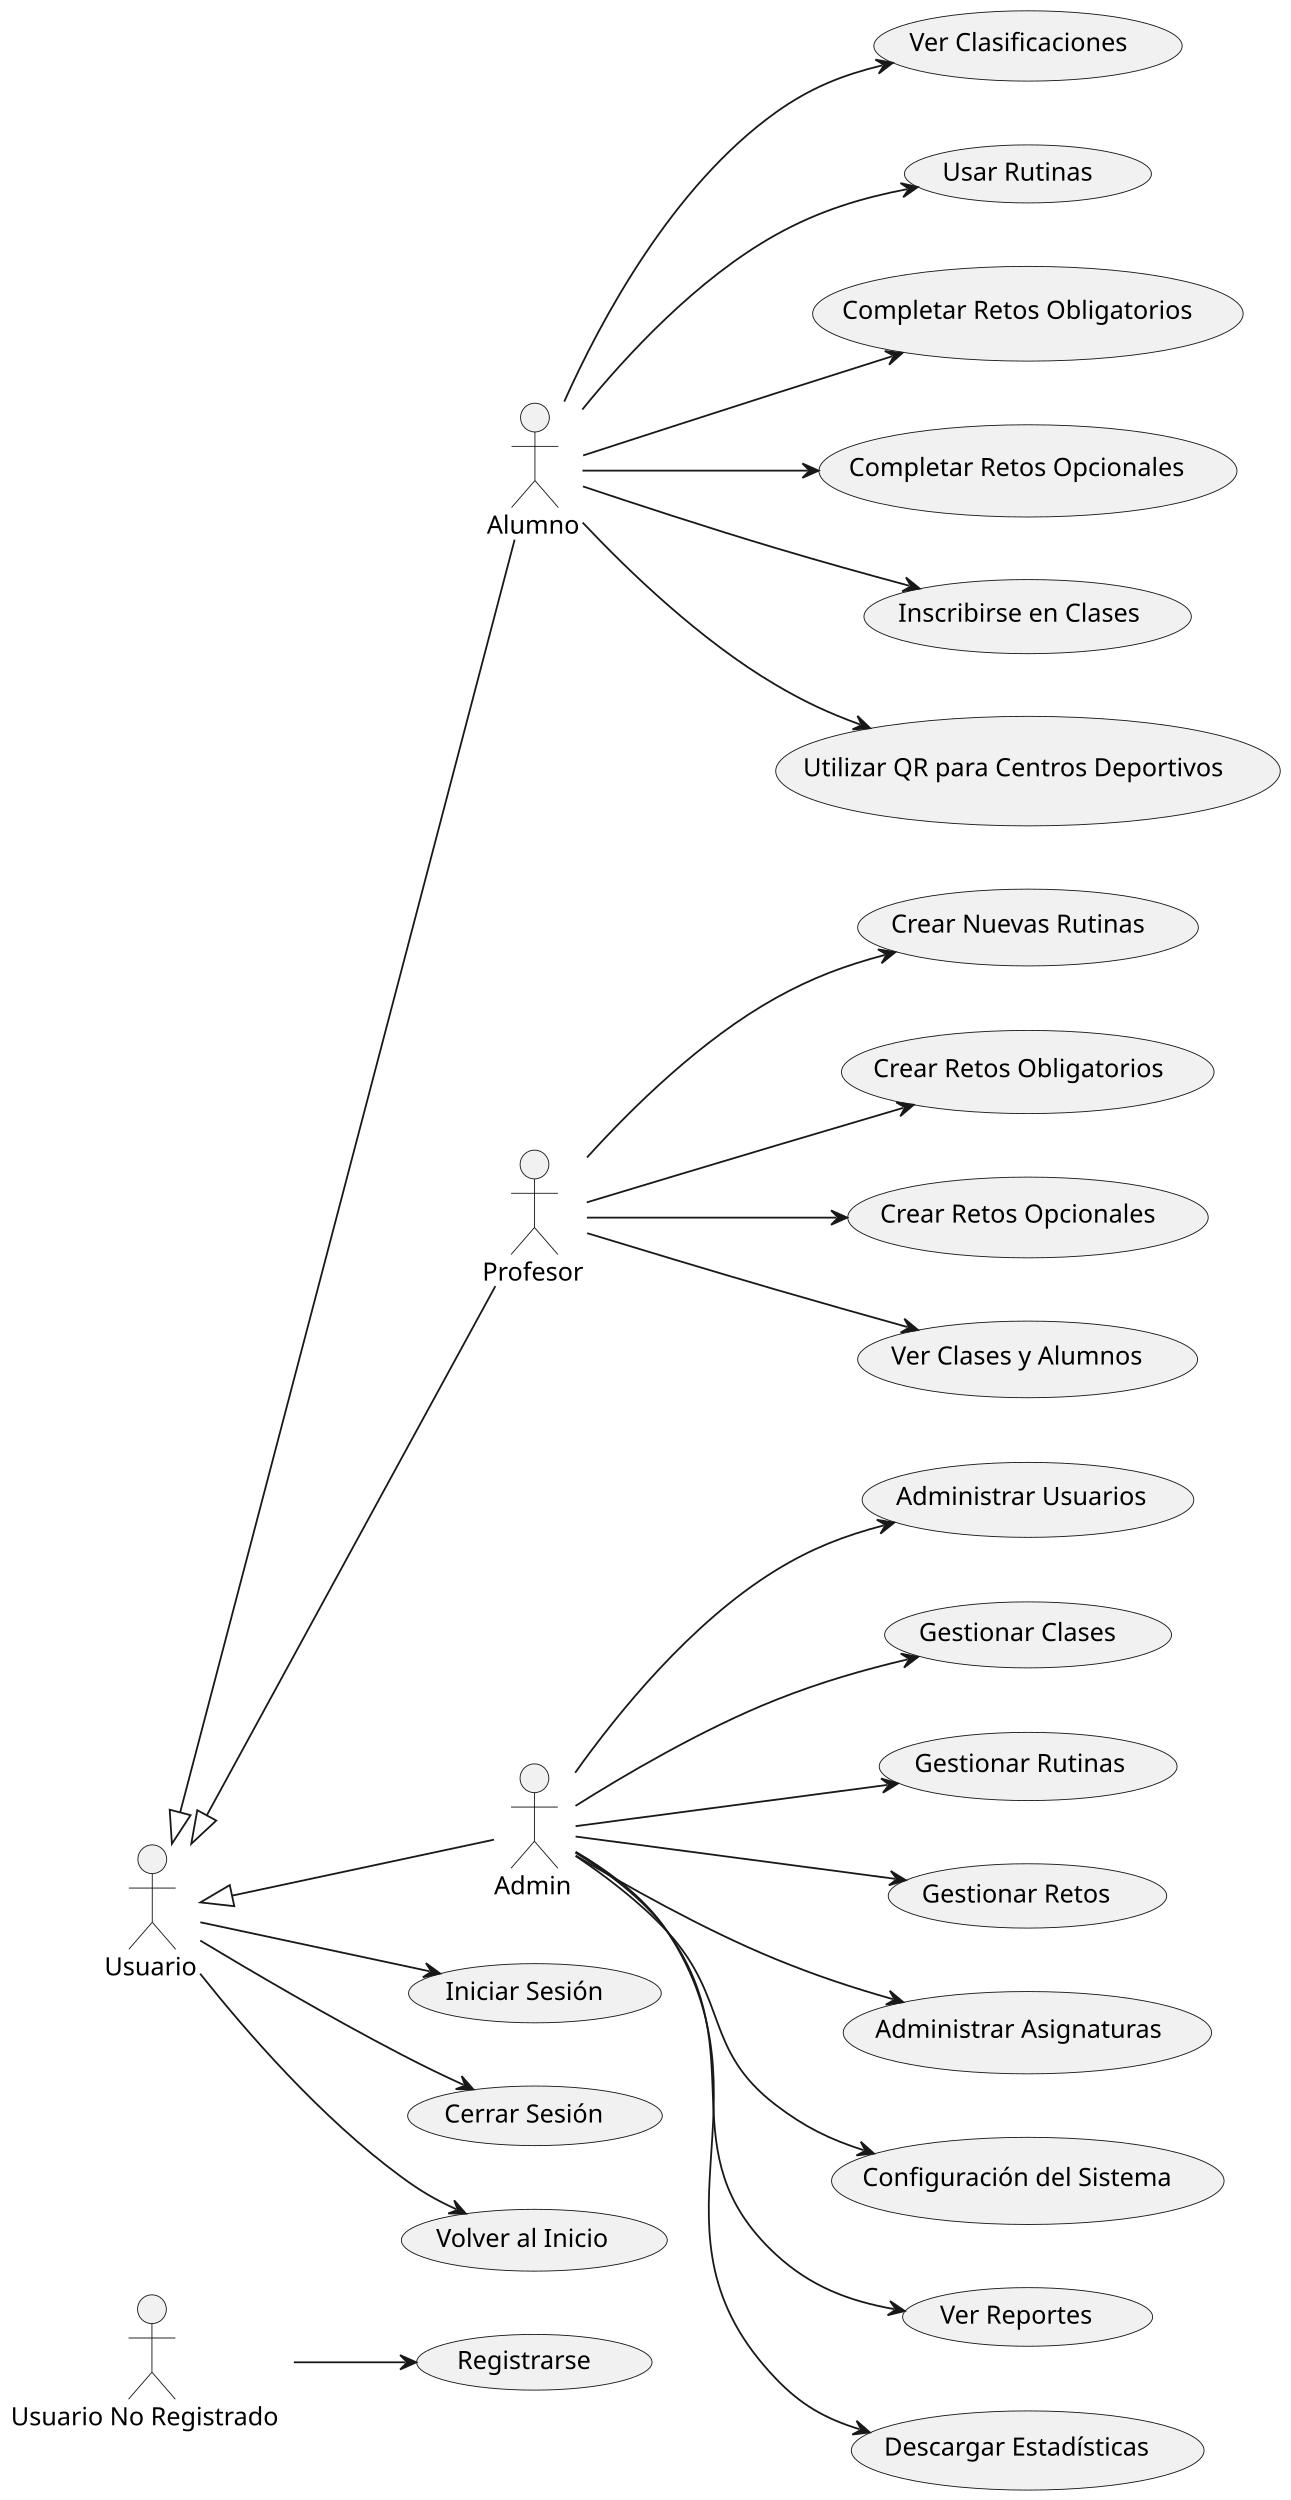
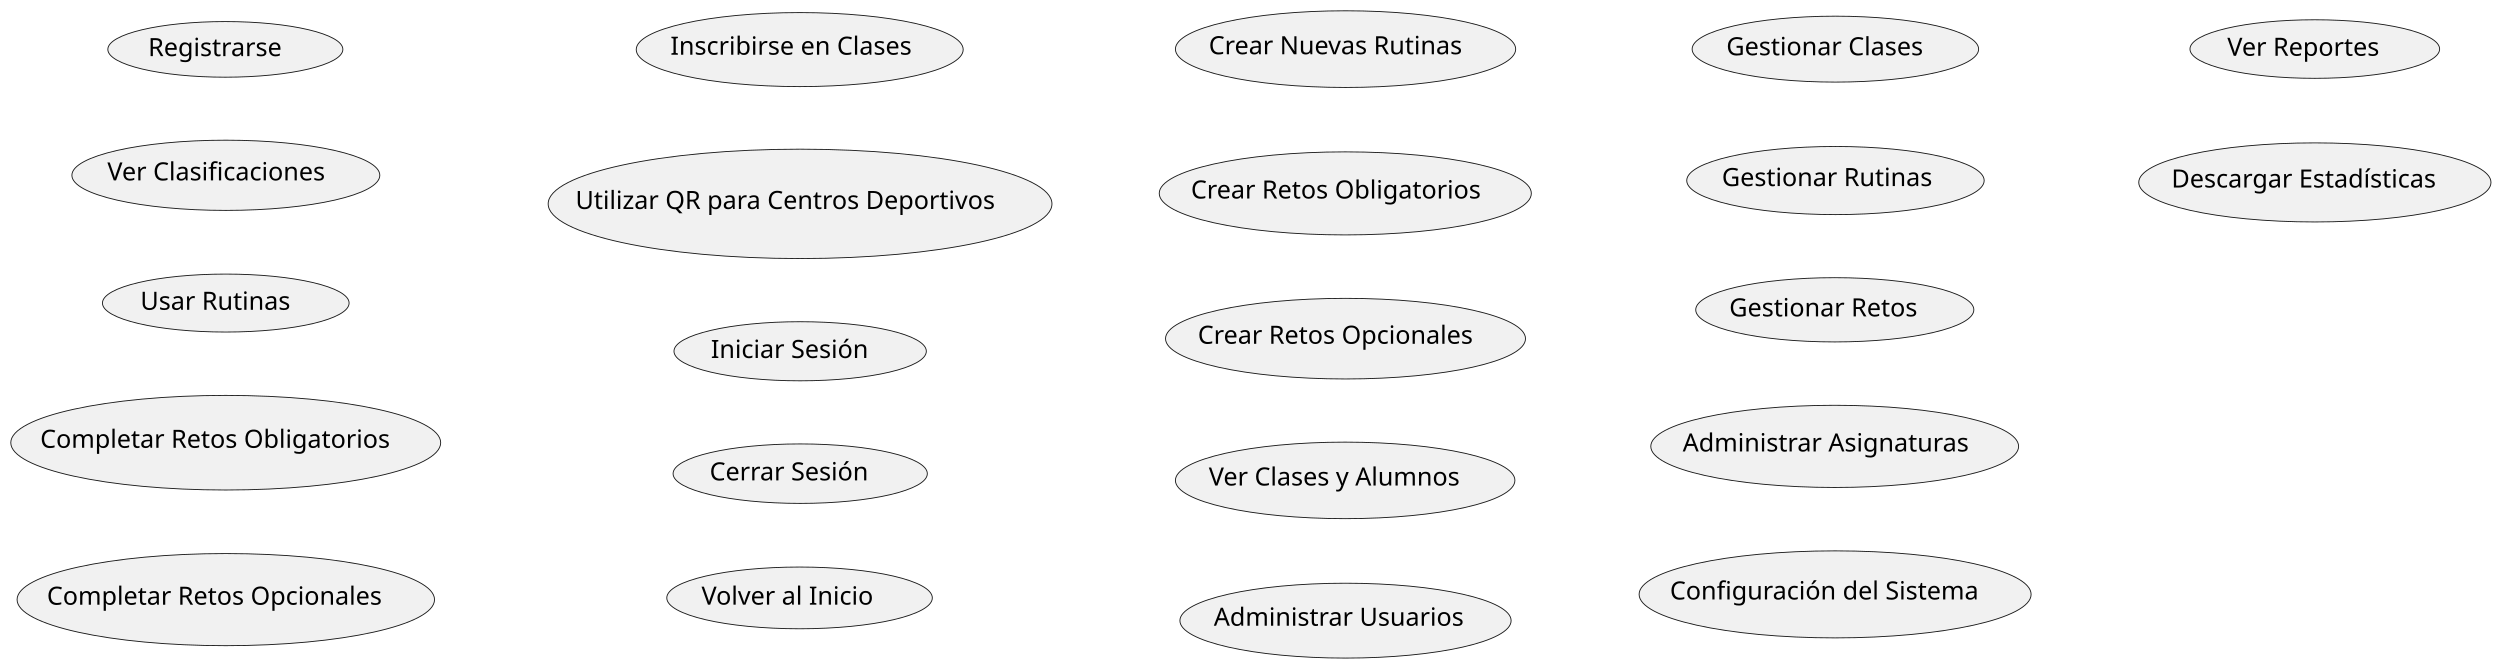
- <svg xmlns="http://www.w3.org/2000/svg" contentStyleType="text/css" height="1389px" preserveAspectRatio="none" style="width:717px;height:1389px;background:#FFFFFF;" version="1.1" viewBox="0 0 717 1389" width="717px" zoomAndPan="magnify">
+ <svg xmlns="http://www.w3.org/2000/svg" contentStyleType="text/css" height="372px" preserveAspectRatio="none" style="width:1391px;height:372px;background:#FFFFFF;" version="1.1" viewBox="0 0 1391 372" width="1391px" zoomAndPan="magnify">
  <defs />
  <g>
-     <g id="elem_UsuarioNoRegistrado">
-       <ellipse cx="84.415" cy="1283" fill="#F1F1F1" rx="8" ry="8" style="stroke:#181818;stroke-width:0.5;" />
-       <path d="M84.415,1291 L84.415,1318 M71.415,1299 L97.415,1299 M84.415,1318 L71.415,1333 M84.415,1318 L97.415,1333 " fill="none" style="stroke:#181818;stroke-width:0.5;" />
-       <text fill="#000000" font-family="sans-serif" font-size="14" lengthAdjust="spacing" textLength="156.83" x="6" y="1347.495">Usuario No Registrado</text>
+     <g id="elem_Registrarse">
+       <ellipse cx="125.385" cy="27.477" fill="#F1F1F1" rx="65.385" ry="15.477" style="stroke:#181818;stroke-width:0.5;" />
+       <text fill="#000000" font-family="sans-serif" font-size="14" lengthAdjust="spacing" textLength="79.898" x="82.436" y="31.225">Registrarse</text>
    </g>
-     <g id="elem_Usuario">
-       <ellipse cx="84.602" cy="1033" fill="#F1F1F1" rx="8" ry="8" style="stroke:#181818;stroke-width:0.5;" />
-       <path d="M84.602,1041 L84.602,1068 M71.602,1049 L97.602,1049 M84.602,1068 L71.602,1083 M84.602,1068 L97.602,1083 " fill="none" style="stroke:#181818;stroke-width:0.5;" />
-       <text fill="#000000" font-family="sans-serif" font-size="14" lengthAdjust="spacing" textLength="53.204" x="58" y="1097.495">Usuario</text>
+     <g id="elem_VerClasificaciones">
+       <ellipse cx="125.663" cy="97.533" fill="#F1F1F1" rx="85.663" ry="19.533" style="stroke:#181818;stroke-width:0.5;" />
+       <text fill="#000000" font-family="sans-serif" font-size="14" lengthAdjust="spacing" textLength="131.852" x="59.738" y="100.379">Ver Clasificaciones</text>
    </g>
-     <g id="elem_Alumno">
-       <ellipse cx="297.208" cy="232" fill="#F1F1F1" rx="8" ry="8" style="stroke:#181818;stroke-width:0.5;" />
-       <path d="M297.208,240 L297.208,267 M284.208,248 L310.208,248 M297.208,267 L284.208,282 M297.208,267 L310.208,282 " fill="none" style="stroke:#181818;stroke-width:0.5;" />
-       <text fill="#000000" font-family="sans-serif" font-size="14" lengthAdjust="spacing" textLength="53.416" x="270.5" y="296.495">Alumno</text>
+     <g id="elem_UsarRutinas">
+       <ellipse cx="125.62" cy="168.624" fill="#F1F1F1" rx="68.62" ry="16.124" style="stroke:#181818;stroke-width:0.5;" />
+       <text fill="#000000" font-family="sans-serif" font-size="14" lengthAdjust="spacing" textLength="89.052" x="78.094" y="172.371">Usar Rutinas</text>
    </g>
-     <g id="elem_Profesor">
-       <ellipse cx="296.96" cy="647" fill="#F1F1F1" rx="8" ry="8" style="stroke:#181818;stroke-width:0.5;" />
-       <path d="M296.96,655 L296.96,682 M283.96,663 L309.96,663 M296.96,682 L283.96,697 M296.96,682 L309.96,697 " fill="none" style="stroke:#181818;stroke-width:0.5;" />
-       <text fill="#000000" font-family="sans-serif" font-size="14" lengthAdjust="spacing" textLength="57.921" x="268" y="711.495">Profesor</text>
+     <g id="elem_CompletarRetosObligatorios">
+       <ellipse cx="125.597" cy="246.319" fill="#F1F1F1" rx="119.597" ry="26.319" style="stroke:#181818;stroke-width:0.5;" />
+       <text fill="#000000" font-family="sans-serif" font-size="14" lengthAdjust="spacing" textLength="206.493" x="22.35" y="249.166">Completar Retos Obligatorios</text>
    </g>
-     <g id="elem_Admin">
-       <ellipse cx="296.932" cy="988" fill="#F1F1F1" rx="8" ry="8" style="stroke:#181818;stroke-width:0.5;" />
-       <path d="M296.932,996 L296.932,1023 M283.932,1004 L309.932,1004 M296.932,1023 L283.932,1038 M296.932,1023 L309.932,1038 " fill="none" style="stroke:#181818;stroke-width:0.5;" />
-       <text fill="#000000" font-family="sans-serif" font-size="14" lengthAdjust="spacing" textLength="44.864" x="274.5" y="1052.495">Admin</text>
+     <g id="elem_CompletarRetosOpcionales">
+       <ellipse cx="125.636" cy="333.627" fill="#F1F1F1" rx="116.136" ry="25.627" style="stroke:#181818;stroke-width:0.5;" />
+       <text fill="#000000" font-family="sans-serif" font-size="14" lengthAdjust="spacing" textLength="199.09" x="26.091" y="336.474">Completar Retos Opcionales</text>
    </g>
-     <g id="elem_UC_Registrarse">
-       <ellipse cx="296.885" cy="1312.477" fill="#F1F1F1" rx="65.385" ry="15.477" style="stroke:#181818;stroke-width:0.5;" />
-       <text fill="#000000" font-family="sans-serif" font-size="14" lengthAdjust="spacing" textLength="79.898" x="253.936" y="1316.225">Registrarse</text>
+     <g id="elem_InscribirseClases">
+       <ellipse cx="444.96" cy="27.592" fill="#F1F1F1" rx="90.96" ry="20.592" style="stroke:#181818;stroke-width:0.5;" />
+       <text fill="#000000" font-family="sans-serif" font-size="14" lengthAdjust="spacing" textLength="143.91" x="373.005" y="30.439">Inscribirse en Clases</text>
    </g>
-     <g id="elem_UC_IniciarSesion">
-       <ellipse cx="297.206" cy="1107.441" fill="#F1F1F1" rx="70.206" ry="16.441" style="stroke:#181818;stroke-width:0.5;" />
-       <text fill="#000000" font-family="sans-serif" font-size="14" lengthAdjust="spacing" textLength="93.386" x="247.513" y="1111.189">Iniciar Sesión</text>
+     <g id="elem_UsarQR">
+       <ellipse cx="445.155" cy="113.431" fill="#F1F1F1" rx="140.155" ry="30.431" style="stroke:#181818;stroke-width:0.5;" />
+       <text fill="#000000" font-family="sans-serif" font-size="14" lengthAdjust="spacing" textLength="249.929" x="320.191" y="116.278">Utilizar QR para Centros Deportivos</text>
    </g>
-     <g id="elem_UC_CerrarSesion">
-       <ellipse cx="297.233" cy="1175.547" fill="#F1F1F1" rx="70.733" ry="16.547" style="stroke:#181818;stroke-width:0.5;" />
-       <text fill="#000000" font-family="sans-serif" font-size="14" lengthAdjust="spacing" textLength="94.808" x="246.829" y="1179.294">Cerrar Sesión</text>
+     <g id="elem_IniciarSesion">
+       <ellipse cx="445.206" cy="195.441" fill="#F1F1F1" rx="70.206" ry="16.441" style="stroke:#181818;stroke-width:0.5;" />
+       <text fill="#000000" font-family="sans-serif" font-size="14" lengthAdjust="spacing" textLength="93.386" x="395.513" y="199.189">Iniciar Sesión</text>
    </g>
-     <g id="elem_UC_VolverInicio">
-       <ellipse cx="296.873" cy="1244.675" fill="#F1F1F1" rx="73.873" ry="17.174" style="stroke:#181818;stroke-width:0.5;" />
-       <text fill="#000000" font-family="sans-serif" font-size="14" lengthAdjust="spacing" textLength="103.1" x="242.323" y="1248.422">Volver al Inicio</text>
+     <g id="elem_CerrarSesion">
+       <ellipse cx="445.233" cy="263.547" fill="#F1F1F1" rx="70.733" ry="16.547" style="stroke:#181818;stroke-width:0.5;" />
+       <text fill="#000000" font-family="sans-serif" font-size="14" lengthAdjust="spacing" textLength="94.808" x="394.829" y="267.294">Cerrar Sesión</text>
    </g>
-     <g id="elem_UC_VerClasificaciones">
-       <ellipse cx="571.163" cy="25.533" fill="#F1F1F1" rx="85.663" ry="19.533" style="stroke:#181818;stroke-width:0.5;" />
-       <text fill="#000000" font-family="sans-serif" font-size="14" lengthAdjust="spacing" textLength="131.852" x="505.238" y="28.379">Ver Clasificaciones</text>
+     <g id="elem_VolverInicio">
+       <ellipse cx="444.873" cy="332.675" fill="#F1F1F1" rx="73.873" ry="17.174" style="stroke:#181818;stroke-width:0.5;" />
+       <text fill="#000000" font-family="sans-serif" font-size="14" lengthAdjust="spacing" textLength="103.1" x="390.323" y="336.422">Volver al Inicio</text>
    </g>
-     <g id="elem_UC_UsarRutinas">
-       <ellipse cx="571.12" cy="96.624" fill="#F1F1F1" rx="68.62" ry="16.124" style="stroke:#181818;stroke-width:0.5;" />
-       <text fill="#000000" font-family="sans-serif" font-size="14" lengthAdjust="spacing" textLength="89.052" x="523.594" y="100.371">Usar Rutinas</text>
+     <g id="elem_CrearRutinas">
+       <ellipse cx="748.663" cy="27.333" fill="#F1F1F1" rx="94.663" ry="21.333" style="stroke:#181818;stroke-width:0.5;" />
+       <text fill="#000000" font-family="sans-serif" font-size="14" lengthAdjust="spacing" textLength="152.223" x="672.552" y="30.179">Crear Nuevas Rutinas</text>
    </g>
-     <g id="elem_UC_CompletarRetosObligatorios">
-       <ellipse cx="571.096" cy="174.319" fill="#F1F1F1" rx="119.597" ry="26.319" style="stroke:#181818;stroke-width:0.5;" />
-       <text fill="#000000" font-family="sans-serif" font-size="14" lengthAdjust="spacing" textLength="206.493" x="467.85" y="177.166">Completar Retos Obligatorios</text>
+     <g id="elem_CrearRetosObligatorios">
+       <ellipse cx="748.517" cy="107.603" fill="#F1F1F1" rx="103.517" ry="23.104" style="stroke:#181818;stroke-width:0.5;" />
+       <text fill="#000000" font-family="sans-serif" font-size="14" lengthAdjust="spacing" textLength="171.78" x="662.627" y="110.45">Crear Retos Obligatorios</text>
    </g>
-     <g id="elem_UC_CompletarRetosOpcionales">
-       <ellipse cx="571.136" cy="261.627" fill="#F1F1F1" rx="116.136" ry="25.627" style="stroke:#181818;stroke-width:0.5;" />
-       <text fill="#000000" font-family="sans-serif" font-size="14" lengthAdjust="spacing" textLength="199.09" x="471.591" y="264.474">Completar Retos Opcionales</text>
+     <g id="elem_CrearRetosOpcionales">
+       <ellipse cx="748.645" cy="188.429" fill="#F1F1F1" rx="100.145" ry="22.429" style="stroke:#181818;stroke-width:0.5;" />
+       <text fill="#000000" font-family="sans-serif" font-size="14" lengthAdjust="spacing" textLength="164.377" x="666.456" y="191.276">Crear Retos Opcionales</text>
    </g>
-     <g id="elem_UC_InscribirseClases">
-       <ellipse cx="570.96" cy="342.592" fill="#F1F1F1" rx="90.96" ry="20.592" style="stroke:#181818;stroke-width:0.5;" />
-       <text fill="#000000" font-family="sans-serif" font-size="14" lengthAdjust="spacing" textLength="143.91" x="499.005" y="345.439">Inscribirse en Clases</text>
+     <g id="elem_VerClasesAlumnos">
+       <ellipse cx="748.446" cy="267.289" fill="#F1F1F1" rx="94.446" ry="21.289" style="stroke:#181818;stroke-width:0.5;" />
+       <text fill="#000000" font-family="sans-serif" font-size="14" lengthAdjust="spacing" textLength="151.737" x="672.577" y="270.136">Ver Clases y Alumnos</text>
    </g>
-     <g id="elem_UC_UsarQR">
-       <ellipse cx="571.155" cy="428.431" fill="#F1F1F1" rx="140.155" ry="30.431" style="stroke:#181818;stroke-width:0.5;" />
-       <text fill="#000000" font-family="sans-serif" font-size="14" lengthAdjust="spacing" textLength="249.929" x="446.191" y="431.278">Utilizar QR para Centros Deportivos</text>
+     <g id="elem_AdministrarUsuarios">
+       <ellipse cx="748.643" cy="345.329" fill="#F1F1F1" rx="92.143" ry="20.829" style="stroke:#181818;stroke-width:0.5;" />
+       <text fill="#000000" font-family="sans-serif" font-size="14" lengthAdjust="spacing" textLength="146.576" x="675.355" y="348.175">Administrar Usuarios</text>
    </g>
-     <g id="elem_UC_CrearRutinas">
-       <ellipse cx="571.163" cy="515.333" fill="#F1F1F1" rx="94.663" ry="21.333" style="stroke:#181818;stroke-width:0.5;" />
-       <text fill="#000000" font-family="sans-serif" font-size="14" lengthAdjust="spacing" textLength="152.223" x="495.052" y="518.179">Crear Nuevas Rutinas</text>
+     <g id="elem_GestionarClases">
+       <ellipse cx="1021.203" cy="27.341" fill="#F1F1F1" rx="79.703" ry="18.341" style="stroke:#181818;stroke-width:0.5;" />
+       <text fill="#000000" font-family="sans-serif" font-size="14" lengthAdjust="spacing" textLength="117.804" x="960.522" y="30.754">Gestionar Clases</text>
    </g>
-     <g id="elem_UC_CrearRetosObligatorios">
-       <ellipse cx="571.017" cy="595.604" fill="#F1F1F1" rx="103.517" ry="23.104" style="stroke:#181818;stroke-width:0.5;" />
-       <text fill="#000000" font-family="sans-serif" font-size="14" lengthAdjust="spacing" textLength="171.78" x="485.127" y="598.45">Crear Retos Obligatorios</text>
+     <g id="elem_GestionarRutinas">
+       <ellipse cx="1021.248" cy="100.45" fill="#F1F1F1" rx="82.748" ry="18.95" style="stroke:#181818;stroke-width:0.5;" />
+       <text fill="#000000" font-family="sans-serif" font-size="14" lengthAdjust="spacing" textLength="125.084" x="958.027" y="103.525">Gestionar Rutinas</text>
    </g>
-     <g id="elem_UC_CrearRetosOpcionales">
-       <ellipse cx="571.145" cy="676.429" fill="#F1F1F1" rx="100.145" ry="22.429" style="stroke:#181818;stroke-width:0.5;" />
-       <text fill="#000000" font-family="sans-serif" font-size="14" lengthAdjust="spacing" textLength="164.377" x="488.956" y="679.276">Crear Retos Opcionales</text>
+     <g id="elem_GestionarRetos">
+       <ellipse cx="1020.873" cy="172.375" fill="#F1F1F1" rx="77.373" ry="17.875" style="stroke:#181818;stroke-width:0.5;" />
+       <text fill="#000000" font-family="sans-serif" font-size="14" lengthAdjust="spacing" textLength="112.048" x="962.136" y="176.047">Gestionar Retos</text>
    </g>
-     <g id="elem_UC_VerClasesAlumnos">
-       <ellipse cx="570.946" cy="755.289" fill="#F1F1F1" rx="94.446" ry="21.289" style="stroke:#181818;stroke-width:0.5;" />
-       <text fill="#000000" font-family="sans-serif" font-size="14" lengthAdjust="spacing" textLength="151.737" x="495.077" y="758.136">Ver Clases y Alumnos</text>
+     <g id="elem_AdministrarAsignaturas">
+       <ellipse cx="1020.825" cy="248.365" fill="#F1F1F1" rx="102.325" ry="22.865" style="stroke:#181818;stroke-width:0.5;" />
+       <text fill="#000000" font-family="sans-serif" font-size="14" lengthAdjust="spacing" textLength="169.169" x="936.241" y="251.212">Administrar Asignaturas</text>
    </g>
-     <g id="elem_UC_AdministrarUsuarios">
-       <ellipse cx="571.143" cy="833.329" fill="#F1F1F1" rx="92.143" ry="20.829" style="stroke:#181818;stroke-width:0.5;" />
-       <text fill="#000000" font-family="sans-serif" font-size="14" lengthAdjust="spacing" textLength="146.576" x="497.855" y="836.175">Administrar Usuarios</text>
+     <g id="elem_ConfigurarSistema">
+       <ellipse cx="1021.054" cy="330.711" fill="#F1F1F1" rx="109.054" ry="24.211" style="stroke:#181818;stroke-width:0.5;" />
+       <text fill="#000000" font-family="sans-serif" font-size="14" lengthAdjust="spacing" textLength="183.832" x="929.138" y="333.558">Configuración del Sistema</text>
    </g>
-     <g id="elem_UC_GestionarClases">
-       <ellipse cx="571.203" cy="908.341" fill="#F1F1F1" rx="79.703" ry="18.341" style="stroke:#181818;stroke-width:0.5;" />
-       <text fill="#000000" font-family="sans-serif" font-size="14" lengthAdjust="spacing" textLength="117.804" x="510.522" y="911.754">Gestionar Clases</text>
+     <g id="elem_VerReportes">
+       <ellipse cx="1287.954" cy="27.291" fill="#F1F1F1" rx="69.454" ry="16.291" style="stroke:#181818;stroke-width:0.5;" />
+       <text fill="#000000" font-family="sans-serif" font-size="14" lengthAdjust="spacing" textLength="91.342" x="1239.283" y="31.038">Ver Reportes</text>
    </g>
-     <g id="elem_UC_GestionarRutinas">
-       <ellipse cx="571.248" cy="981.449" fill="#F1F1F1" rx="82.748" ry="18.95" style="stroke:#181818;stroke-width:0.5;" />
-       <text fill="#000000" font-family="sans-serif" font-size="14" lengthAdjust="spacing" textLength="125.084" x="508.027" y="984.525">Gestionar Rutinas</text>
-     </g>
-     <g id="elem_UC_GestionarRetos">
-       <ellipse cx="570.873" cy="1053.374" fill="#F1F1F1" rx="77.373" ry="17.875" style="stroke:#181818;stroke-width:0.5;" />
-       <text fill="#000000" font-family="sans-serif" font-size="14" lengthAdjust="spacing" textLength="112.048" x="512.136" y="1057.047">Gestionar Retos</text>
-     </g>
-     <g id="elem_UC_AdministrarAsignaturas">
-       <ellipse cx="570.825" cy="1129.365" fill="#F1F1F1" rx="102.325" ry="22.865" style="stroke:#181818;stroke-width:0.5;" />
-       <text fill="#000000" font-family="sans-serif" font-size="14" lengthAdjust="spacing" textLength="169.169" x="486.241" y="1132.212">Administrar Asignaturas</text>
-     </g>
-     <g id="elem_UC_ConfigurarSistema">
-       <ellipse cx="571.054" cy="1211.711" fill="#F1F1F1" rx="109.054" ry="24.211" style="stroke:#181818;stroke-width:0.5;" />
-       <text fill="#000000" font-family="sans-serif" font-size="14" lengthAdjust="spacing" textLength="183.832" x="479.138" y="1214.557">Configuración del Sistema</text>
-     </g>
-     <g id="elem_UC_VerReportes">
-       <ellipse cx="570.954" cy="1287.291" fill="#F1F1F1" rx="69.454" ry="16.291" style="stroke:#181818;stroke-width:0.5;" />
-       <text fill="#000000" font-family="sans-serif" font-size="14" lengthAdjust="spacing" textLength="91.342" x="522.283" y="1291.038">Ver Reportes</text>
-     </g>
-     <g id="elem_UC_DescargarEstadisticas">
-       <ellipse cx="570.991" cy="1361.498" fill="#F1F1F1" rx="97.991" ry="21.998" style="stroke:#181818;stroke-width:0.5;" />
-       <text fill="#000000" font-family="sans-serif" font-size="14" lengthAdjust="spacing" textLength="159.619" x="491.181" y="1364.345">Descargar Estadísticas</text>
-     </g>
-     <g id="link_Usuario_Alumno">
-       <path d="M100.085,1006.991 C135.545,872.061 250.37,435.13 285.93,299.83 " fill="none" id="Usuario-backto-Alumno" style="stroke:#181818;stroke-width:1;" />
-       <polygon fill="none" points="95.51,1024.4,105.888,1008.516,94.282,1005.466,95.51,1024.4" style="stroke:#181818;stroke-width:1;" />
-     </g>
-     <g id="link_Usuario_Profesor">
-       <path d="M114.879,1008.628 C155.179,934.738 234.94,788.46 275.24,714.57 " fill="none" id="Usuario-backto-Profesor" style="stroke:#181818;stroke-width:1;" />
-       <polygon fill="none" points="106.26,1024.43,120.146,1011.5,109.611,1005.755,106.26,1024.43" style="stroke:#181818;stroke-width:1;" />
-     </g>
-     <g id="link_Usuario_Admin">
-       <path d="M128.913,1053.219 C170.853,1044.259 235.42,1030.45 274.44,1022.11 " fill="none" id="Usuario-backto-Admin" style="stroke:#181818;stroke-width:1;" />
-       <polygon fill="none" points="111.31,1056.98,130.166,1059.087,127.659,1047.352,111.31,1056.98" style="stroke:#181818;stroke-width:1;" />
-     </g>
-     <g id="link_UsuarioNoRegistrado_UC_Registrarse">
-       <path d="M163.28,1312.5 C185.65,1312.5 203.8,1312.5 225.29,1312.5 " fill="none" id="UsuarioNoRegistrado-to-UC_Registrarse" style="stroke:#181818;stroke-width:1;" />
-       <polygon fill="#181818" points="231.29,1312.5,222.29,1308.5,226.29,1312.5,222.29,1316.5,231.29,1312.5" style="stroke:#181818;stroke-width:1;" />
-     </g>
-     <g id="link_Usuario_UC_IniciarSesion">
-       <path d="M111.31,1068.02 C144.36,1075.08 196.512,1086.236 238.722,1095.256 " fill="none" id="Usuario-to-UC_IniciarSesion" style="stroke:#181818;stroke-width:1;" />
-       <polygon fill="#181818" points="244.59,1096.51,236.625,1090.717,239.7,1095.465,234.953,1098.541,244.59,1096.51" style="stroke:#181818;stroke-width:1;" />
-     </g>
-     <g id="link_Usuario_UC_CerrarSesion">
-       <path d="M111.24,1078.17 C138.59,1094.62 183.29,1120.89 223,1141.5 C235.91,1148.2 244.917,1152.556 257.548,1158.356 " fill="none" id="Usuario-to-UC_CerrarSesion" style="stroke:#181818;stroke-width:1;" />
-       <polygon fill="#181818" points="263,1160.86,256.49,1153.469,258.456,1158.773,253.152,1160.739,263,1160.86" style="stroke:#181818;stroke-width:1;" />
-     </g>
-     <g id="link_Usuario_UC_VolverInicio">
-       <path d="M111.19,1096.58 C136.8,1128.81 178.62,1176.94 223,1209.5 C233.88,1217.48 241.412,1221.887 253.402,1227.417 " fill="none" id="Usuario-to-UC_VolverInicio" style="stroke:#181818;stroke-width:1;" />
-       <polygon fill="#181818" points="258.85,1229.93,252.353,1222.528,254.31,1227.836,249.002,1229.793,258.85,1229.93" style="stroke:#181818;stroke-width:1;" />
-     </g>
-     <g id="link_Alumno_UC_VerClasificaciones">
-       <path d="M313.49,223.13 C333.75,177.87 373.54,103.6 431,62.5 C449.99,48.92 467.82,41.737 490.21,36.297 " fill="none" id="Alumno-to-UC_VerClasificaciones" style="stroke:#181818;stroke-width:1;" />
-       <polygon fill="#181818" points="496.04,34.88,486.35,33.118,491.181,36.06,488.239,40.892,496.04,34.88" style="stroke:#181818;stroke-width:1;" />
-     </g>
-     <g id="link_Alumno_UC_UsarRutinas">
-       <path d="M323.52,227.55 C347.88,197.56 387.27,154.89 431,130.5 C455.08,117.07 478.52,110.033 504.02,105.083 " fill="none" id="Alumno-to-UC_UsarRutinas" style="stroke:#181818;stroke-width:1;" />
-       <polygon fill="#181818" points="509.91,103.94,500.313,101.728,505.002,104.893,501.837,109.582,509.91,103.94" style="stroke:#181818;stroke-width:1;" />
-     </g>
-     <g id="link_Alumno_UC_CompletarRetosObligatorios">
-       <path d="M323.98,253.05 C350.78,244.34 393.79,230.41 431,218.5 C453.9,211.17 473.229,205.028 495.669,197.938 " fill="none" id="Alumno-to-UC_CompletarRetosObligatorios" style="stroke:#181818;stroke-width:1;" />
-       <polygon fill="#181818" points="501.39,196.13,491.603,195.027,496.622,197.636,494.013,202.656,501.39,196.13" style="stroke:#181818;stroke-width:1;" />
-     </g>
-     <g id="link_Alumno_UC_CompletarRetosOpcionales">
-       <path d="M323.59,261.5 C353.81,261.5 400.13,261.5 448.81,261.5 " fill="none" id="Alumno-to-UC_CompletarRetosOpcionales" style="stroke:#181818;stroke-width:1;" />
-       <polygon fill="#181818" points="454.81,261.5,445.81,257.5,449.81,261.5,445.81,265.5,454.81,261.5" style="stroke:#181818;stroke-width:1;" />
-     </g>
-     <g id="link_Alumno_UC_InscribirseClases">
-       <path d="M323.88,270.26 C350.61,279.21 393.56,293.34 431,304.5 C457.13,312.29 480.416,318.781 505.196,325.45 " fill="none" id="Alumno-to-UC_InscribirseClases" style="stroke:#181818;stroke-width:1;" />
-       <polygon fill="#181818" points="510.99,327.01,503.339,320.808,506.162,325.71,501.26,328.533,510.99,327.01" style="stroke:#181818;stroke-width:1;" />
-     </g>
-     <g id="link_Alumno_UC_UsarQR">
-       <path d="M323.71,290.32 C348.8,316.93 389.19,355.94 431,380.5 C447.18,390.01 459.897,395.943 477.827,402.523 " fill="none" id="Alumno-to-UC_UsarQR" style="stroke:#181818;stroke-width:1;" />
-       <polygon fill="#181818" points="483.46,404.59,476.389,397.734,478.766,402.867,473.633,405.245,483.46,404.59" style="stroke:#181818;stroke-width:1;" />
-     </g>
-     <g id="link_Profesor_UC_CrearRutinas">
-       <path d="M326.15,643.1 C351.07,615.57 389.8,577.43 431,554.5 C451.37,543.16 469.482,536.463 491.682,530.553 " fill="none" id="Profesor-to-UC_CrearRutinas" style="stroke:#181818;stroke-width:1;" />
-       <polygon fill="#181818" points="497.48,529.01,487.754,527.46,492.648,530.296,489.812,535.191,497.48,529.01" style="stroke:#181818;stroke-width:1;" />
-     </g>
-     <g id="link_Profesor_UC_CrearRetosObligatorios">
-       <path d="M326.01,668.03 C352.92,659.9 394.72,647.31 431,636.5 C456.08,629.03 477.964,622.555 501.944,615.495 " fill="none" id="Profesor-to-UC_CrearRetosObligatorios" style="stroke:#181818;stroke-width:1;" />
-       <polygon fill="#181818" points="507.7,613.8,497.937,612.505,502.904,615.212,500.196,620.179,507.7,613.8" style="stroke:#181818;stroke-width:1;" />
-     </g>
-     <g id="link_Profesor_UC_CrearRetosOpcionales">
-       <path d="M326.08,676.5 C360.09,676.5 413.2,676.5 464.72,676.5 " fill="none" id="Profesor-to-UC_CrearRetosOpcionales" style="stroke:#181818;stroke-width:1;" />
-       <polygon fill="#181818" points="470.72,676.5,461.72,672.5,465.72,676.5,461.72,680.5,470.72,676.5" style="stroke:#181818;stroke-width:1;" />
-     </g>
-     <g id="link_Profesor_UC_VerClasesAlumnos">
-       <path d="M326.24,685.16 C353.13,693.36 394.76,705.97 431,716.5 C456.87,724.02 479.751,730.486 504.281,737.336 " fill="none" id="Profesor-to-UC_VerClasesAlumnos" style="stroke:#181818;stroke-width:1;" />
-       <polygon fill="#181818" points="510.06,738.95,502.467,732.677,505.244,737.605,500.316,740.382,510.06,738.95" style="stroke:#181818;stroke-width:1;" />
-     </g>
-     <g id="link_Admin_UC_AdministrarUsuarios">
-       <path d="M319.56,984.93 C343.12,951.84 383.85,901.47 431,872.5 C450.86,860.3 468.828,853.337 491.058,847.487 " fill="none" id="Admin-to-UC_AdministrarUsuarios" style="stroke:#181818;stroke-width:1;" />
-       <polygon fill="#181818" points="496.86,845.96,487.138,844.382,492.025,847.232,489.174,852.119,496.86,845.96" style="stroke:#181818;stroke-width:1;" />
-     </g>
-     <g id="link_Admin_UC_GestionarClases">
-       <path d="M319.76,1003.34 C345.44,987.16 389.87,960.82 431,944.5 C456.26,934.48 479.361,927.852 504.281,921.952 " fill="none" id="Admin-to-UC_GestionarClases" style="stroke:#181818;stroke-width:1;" />
-       <polygon fill="#181818" points="510.12,920.57,500.441,918.751,505.255,921.722,502.284,926.536,510.12,920.57" style="stroke:#181818;stroke-width:1;" />
-     </g>
-     <g id="link_Admin_UC_GestionarRutinas">
-       <path d="M319.8,1014.61 C358.19,1009.53 433.462,999.566 492.992,991.696 " fill="none" id="Admin-to-UC_GestionarRutinas" style="stroke:#181818;stroke-width:1;" />
-       <polygon fill="#181818" points="498.94,990.91,489.493,988.124,493.983,991.565,490.542,996.055,498.94,990.91" style="stroke:#181818;stroke-width:1;" />
-     </g>
-     <g id="link_Admin_UC_GestionarRetos">
-       <path d="M319.8,1020.39 C359.13,1025.59 437.492,1035.963 497.352,1043.883 " fill="none" id="Admin-to-UC_GestionarRetos" style="stroke:#181818;stroke-width:1;" />
-       <polygon fill="#181818" points="503.3,1044.67,494.902,1039.524,498.343,1044.014,493.853,1047.455,503.3,1044.67" style="stroke:#181818;stroke-width:1;" />
-     </g>
-     <g id="link_Admin_UC_AdministrarAsignaturas">
-       <path d="M319.92,1030.99 C345.74,1046.47 390.31,1071.84 431,1088.5 C453.59,1097.75 473.241,1104.223 496.111,1110.753 " fill="none" id="Admin-to-UC_AdministrarAsignaturas" style="stroke:#181818;stroke-width:1;" />
-       <polygon fill="#181818" points="501.88,1112.4,494.324,1106.083,497.072,1111.027,492.128,1113.775,501.88,1112.4" style="stroke:#181818;stroke-width:1;" />
-     </g>
-     <g id="link_Admin_UC_ConfigurarSistema">
-       <path d="M319.79,1031.16 C335.25,1041.54 355.85,1056.83 371,1073.5 C404.83,1110.74 391.03,1138.94 431,1169.5 C446.92,1181.67 460.646,1188.51 479.876,1194.67 " fill="none" id="Admin-to-UC_ConfigurarSistema" style="stroke:#181818;stroke-width:1;" />
-       <polygon fill="#181818" points="485.59,1196.5,478.239,1189.945,480.828,1194.975,475.799,1197.564,485.59,1196.5" style="stroke:#181818;stroke-width:1;" />
-     </g>
-     <g id="link_Admin_UC_VerReportes">
-       <path d="M319.68,1029.32 C335.91,1039.19 357.54,1054.65 371,1073.5 C419.75,1141.79 369.44,1195.49 431,1252.5 C450.35,1270.42 471.603,1278.447 496.783,1282.937 " fill="none" id="Admin-to-UC_VerReportes" style="stroke:#181818;stroke-width:1;" />
-       <polygon fill="#181818" points="502.69,1283.99,494.532,1278.472,497.768,1283.112,493.128,1286.348,502.69,1283.99" style="stroke:#181818;stroke-width:1;" />
-     </g>
-     <g id="link_Admin_UC_DescargarEstadisticas">
-       <path d="M319.81,1028.81 C336.33,1038.49 358.28,1053.95 371,1073.5 C432.85,1168.55 352.55,1239.61 431,1321.5 C444.98,1336.1 458.187,1343.699 477.577,1349.689 " fill="none" id="Admin-to-UC_DescargarEstadisticas" style="stroke:#181818;stroke-width:1;" />
-       <polygon fill="#181818" points="483.31,1351.46,475.892,1344.982,478.533,1349.984,473.53,1352.625,483.31,1351.46" style="stroke:#181818;stroke-width:1;" />
+     <g id="elem_DescargarEstadisticas">
+       <ellipse cx="1287.991" cy="101.498" fill="#F1F1F1" rx="97.991" ry="21.998" style="stroke:#181818;stroke-width:0.5;" />
+       <text fill="#000000" font-family="sans-serif" font-size="14" lengthAdjust="spacing" textLength="159.619" x="1208.181" y="104.345">Descargar Estadísticas</text>
    </g>
  </g>
</svg>
